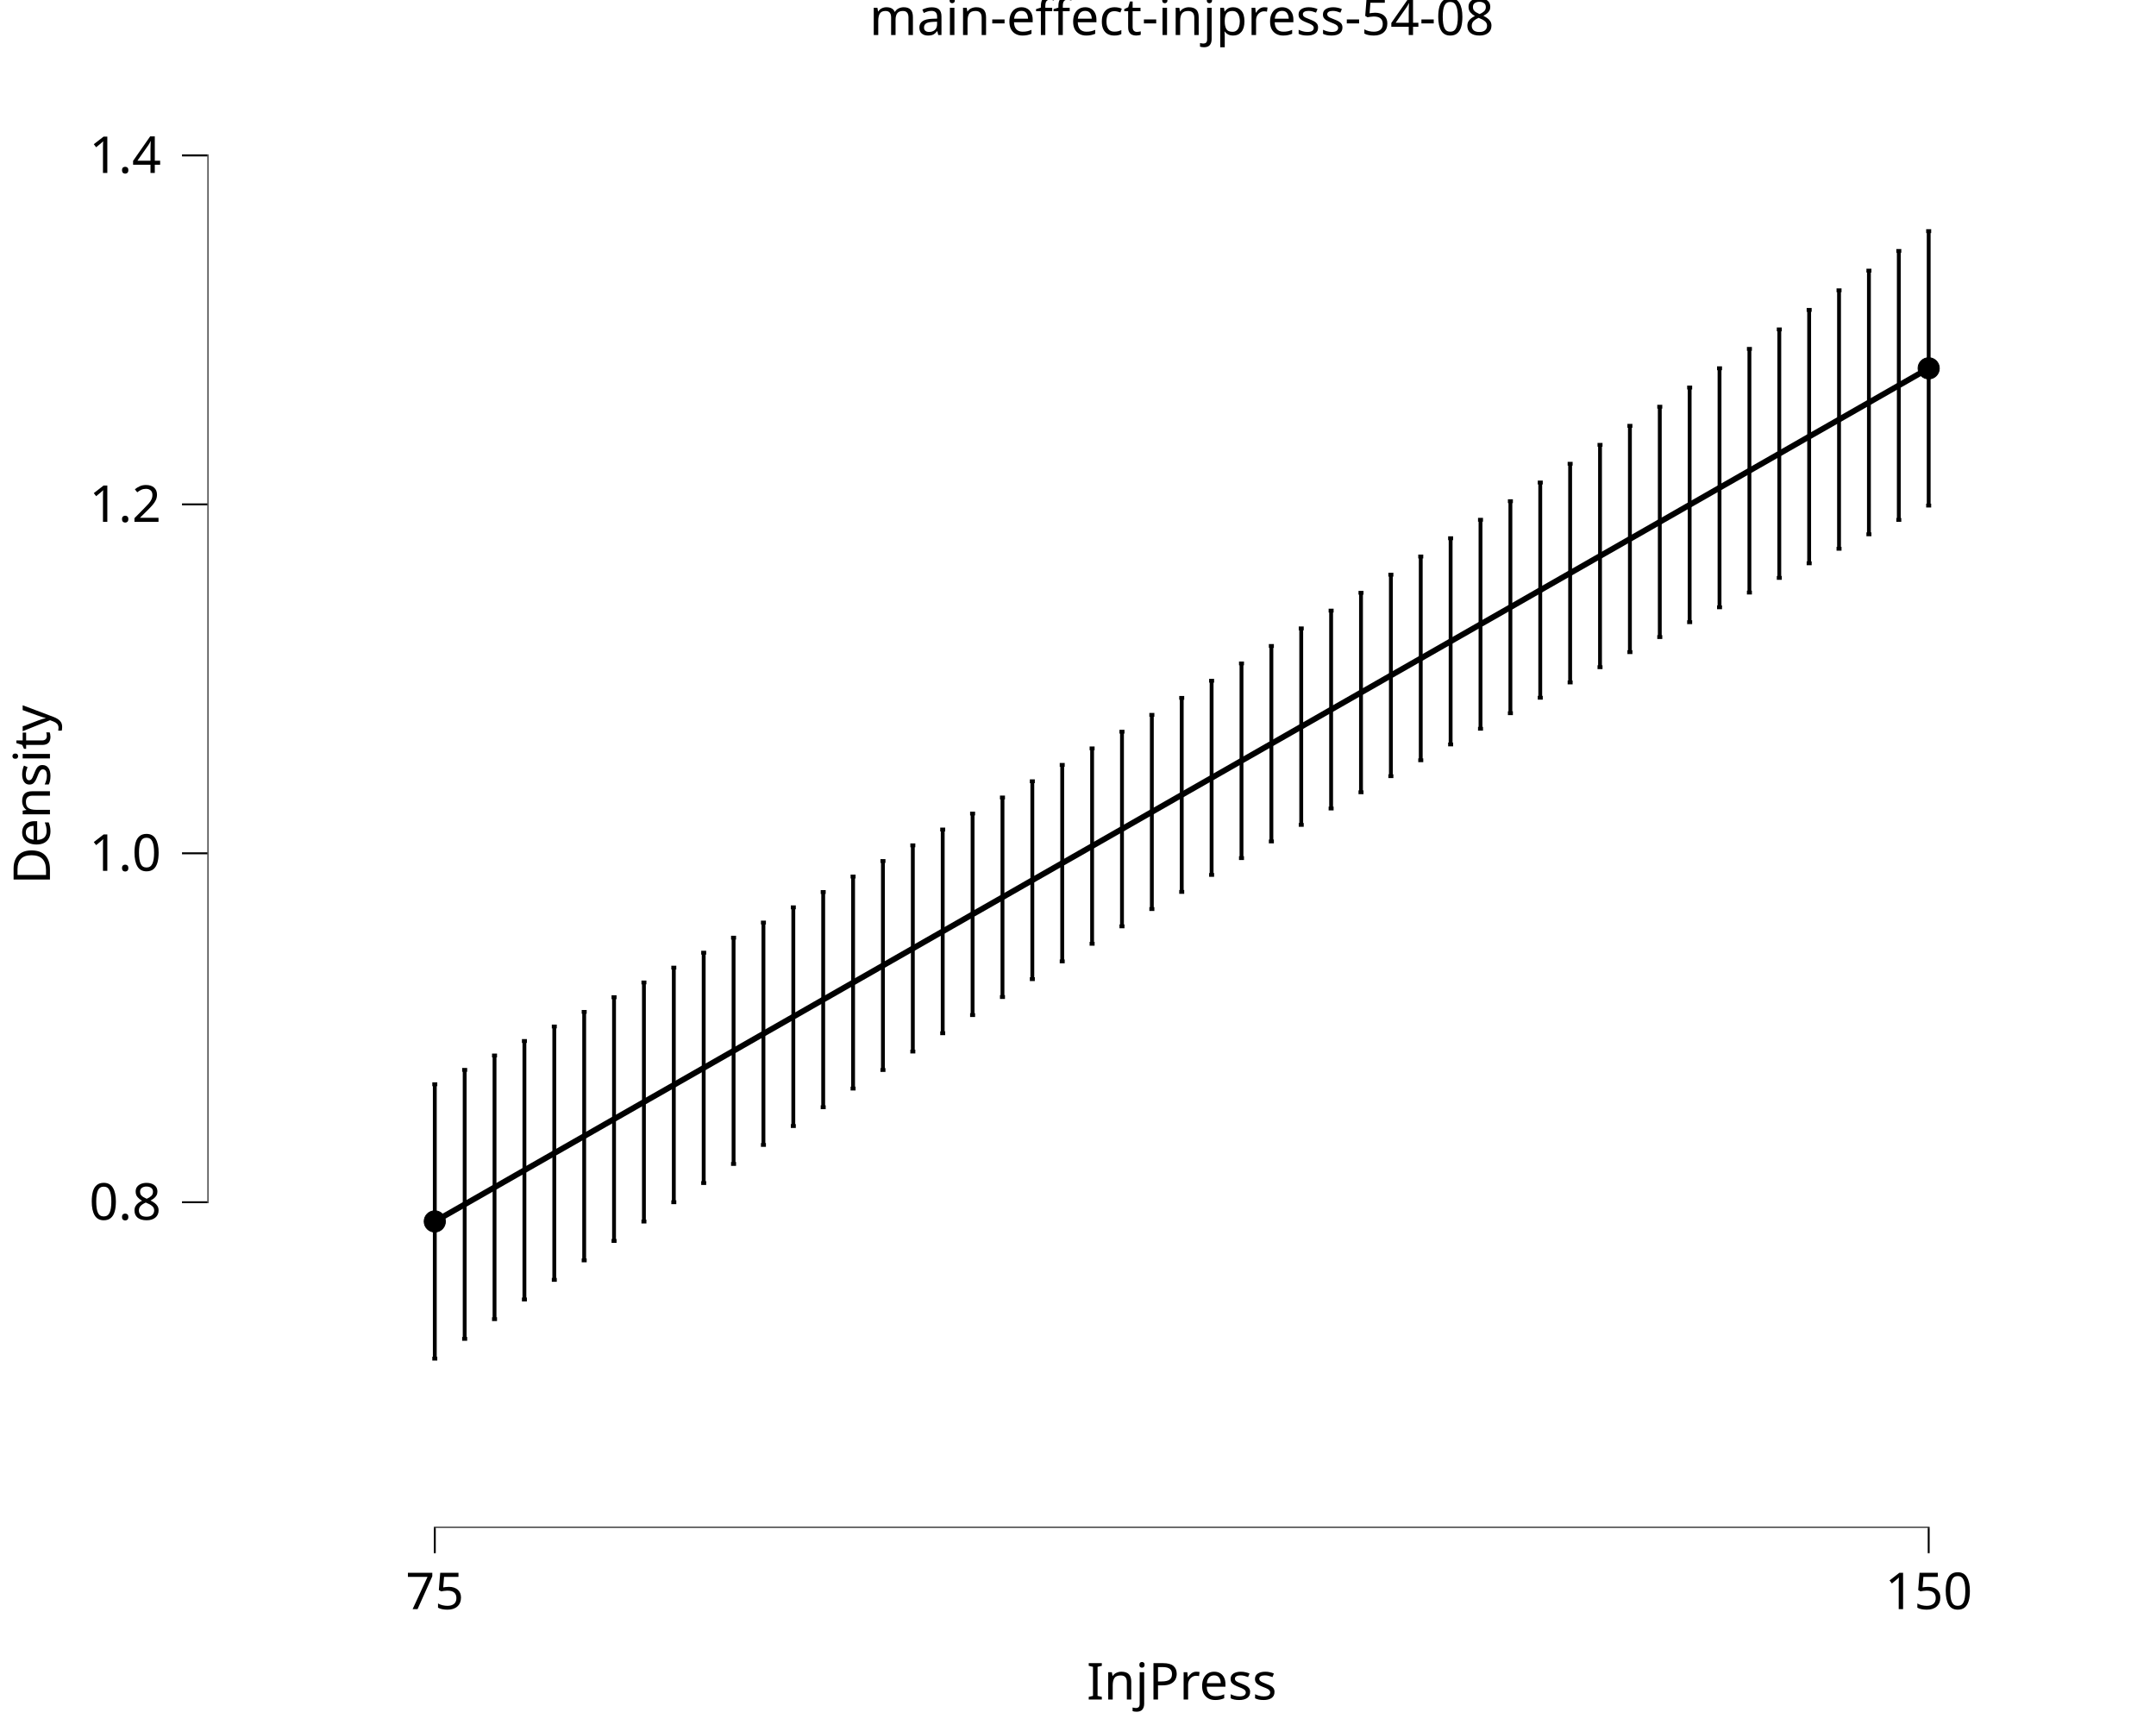
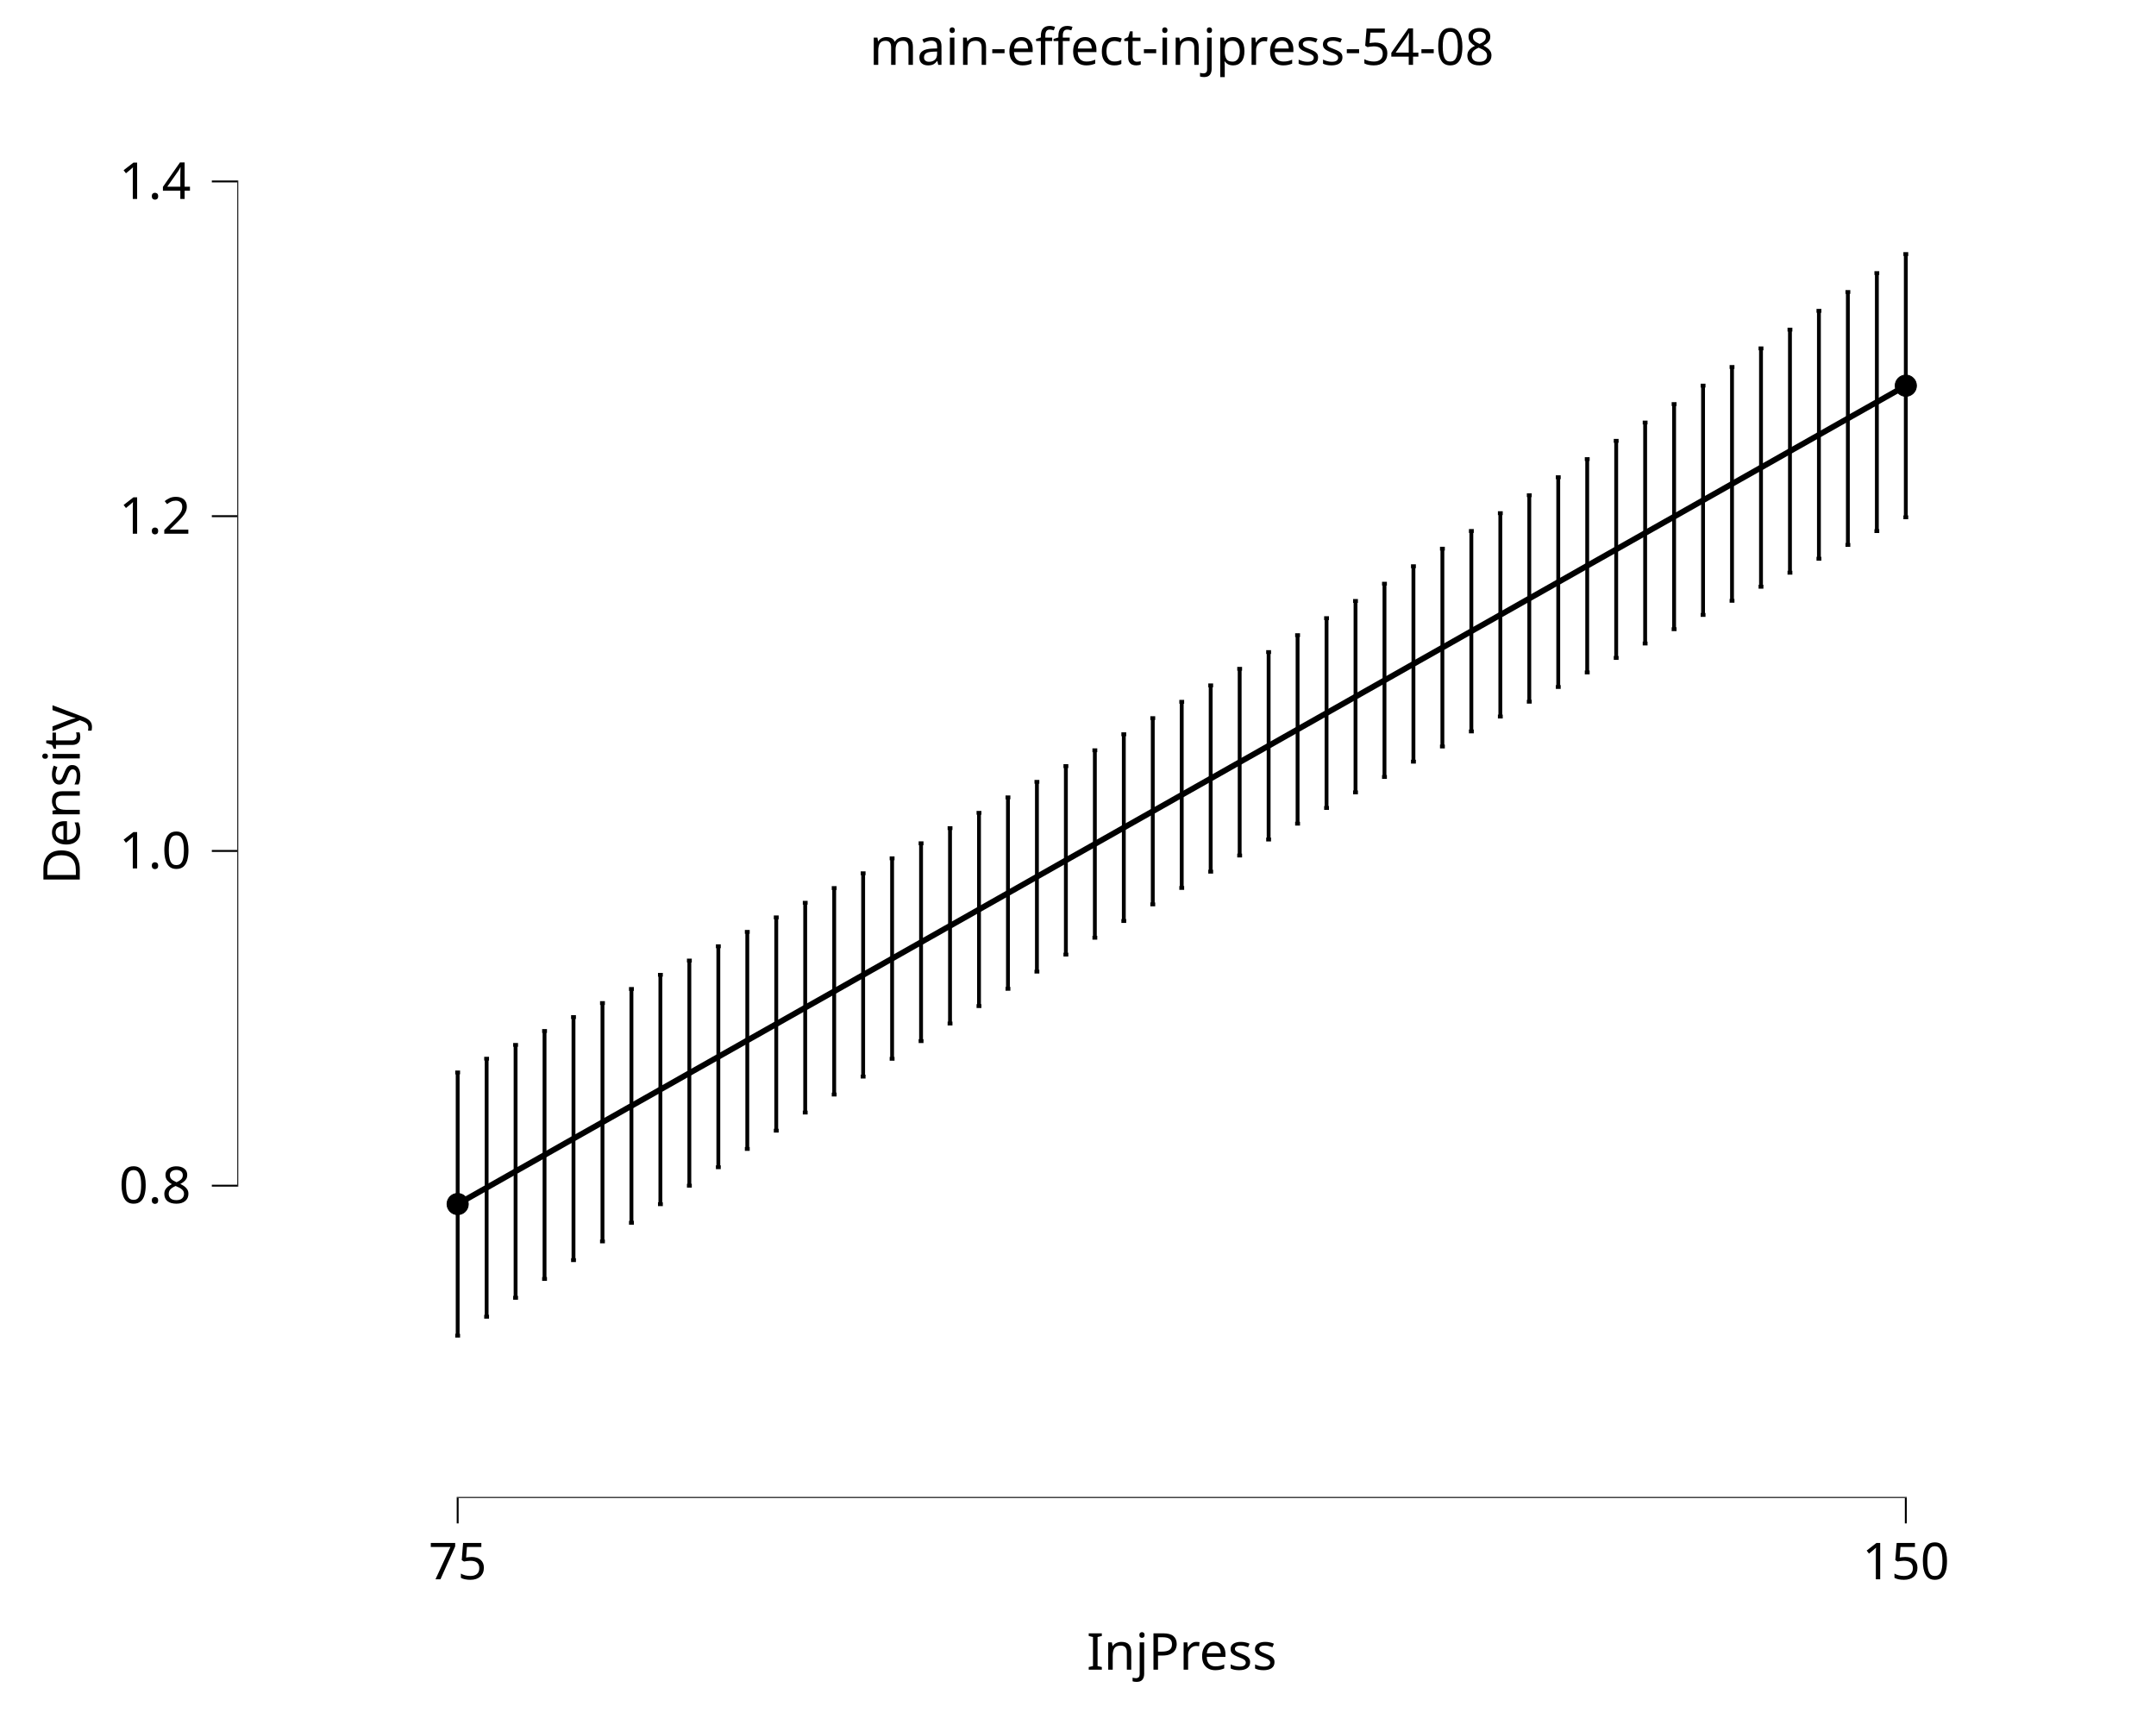
<svg xmlns="http://www.w3.org/2000/svg" class="svglite" data-engine-version="2.0" width="720.00pt" height="576.00pt" viewBox="0 0 720.00 576.00">
  <defs>
    <style type="text/css">
    .svglite line, .svglite polyline, .svglite polygon, .svglite path, .svglite rect, .svglite circle {
      fill: none;
      stroke: #000000;
      stroke-linecap: round;
      stroke-linejoin: round;
      stroke-miterlimit: 10.00;
    }
  </style>
  </defs>
  <rect width="100%" height="100%" style="stroke: none; fill: #FFFFFF;" />
  <defs>
    <clipPath id="cpMC4wMHw3MjAuMDB8MC4wMHw1NzYuMDA=">
      <rect x="0.00" y="0.00" width="720.00" height="576.00" />
    </clipPath>
  </defs>
  <g clip-path="url(#cpMC4wMHw3MjAuMDB8MC4wMHw1NzYuMDA=)">
    <rect x="-0" y="0.00" width="720.00" height="576.00" style="stroke-width: 10.67; stroke: none;" />
  </g>
  <defs>
-     <clipPath id="cpNjkuMjh8NzIwLjAwfDIwLjcxfDUxMC4xNA==">
-       <rect x="69.28" y="20.71" width="650.72" height="489.43" />
+     <clipPath id="cpNzkuMjV8NzEwLjA0fDMwLjY3fDUwMC4xOA==">
+       <rect x="79.25" y="30.67" width="630.79" height="469.51" />
    </clipPath>
  </defs>
-   <g clip-path="url(#cpNjkuMjh8NzIwLjAwfDIwLjcxfDUxMC4xNA==)">
-     <rect x="69.28" y="20.71" width="650.72" height="489.43" style="stroke-width: 10.67; stroke: none;" />
-     <polyline points="145.20,407.85 155.18,402.16 165.15,396.46 175.13,390.76 185.11,385.06 195.09,379.37 205.06,373.67 215.04,367.97 225.02,362.28 235.00,356.58 244.98,350.88 254.95,345.18 264.93,339.49 274.91,333.79 284.89,328.09 294.86,322.40 304.84,316.70 314.82,311.00 324.80,305.30 334.78,299.61 344.75,293.91 354.73,288.21 364.71,282.52 374.69,276.82 384.66,271.12 394.64,265.42 404.62,259.73 414.60,254.03 424.58,248.33 434.55,242.64 444.53,236.94 454.51,231.24 464.49,225.54 474.46,219.85 484.44,214.15 494.42,208.45 504.40,202.76 514.37,197.06 524.35,191.36 534.33,185.66 544.31,179.97 554.29,174.27 564.26,168.57 574.24,162.87 584.22,157.18 594.20,151.48 604.17,145.78 614.15,140.09 624.13,134.39 634.11,128.69 644.09,122.99 " style="stroke-width: 1.92; stroke-linecap: butt;" />
-     <circle cx="145.20" cy="407.85" r="3.56" style="stroke-width: 0.28; fill: #000000;" />
-     <circle cx="644.09" cy="122.99" r="3.56" style="stroke-width: 0.28; fill: #000000;" />
-     <line x1="144.88" y1="510.14" x2="644.40" y2="510.14" style="stroke-width: 0.64; stroke-linecap: butt;" />
-     <line x1="69.28" y1="401.76" x2="69.28" y2="51.58" style="stroke-width: 0.64; stroke-linecap: butt;" />
-     <polyline points="144.37,362.04 146.03,362.04 " style="stroke-width: 1.28; stroke-linecap: butt;" />
-     <polyline points="145.20,362.04 145.20,453.67 " style="stroke-width: 1.28; stroke-linecap: butt;" />
-     <polyline points="144.37,453.67 146.03,453.67 " style="stroke-width: 1.28; stroke-linecap: butt;" />
-     <polyline points="154.34,357.25 156.01,357.25 " style="stroke-width: 1.28; stroke-linecap: butt;" />
-     <polyline points="155.18,357.25 155.18,447.06 " style="stroke-width: 1.28; stroke-linecap: butt;" />
-     <polyline points="154.34,447.06 156.01,447.06 " style="stroke-width: 1.28; stroke-linecap: butt;" />
-     <polyline points="164.32,352.44 165.98,352.44 " style="stroke-width: 1.28; stroke-linecap: butt;" />
-     <polyline points="165.15,352.44 165.15,440.48 " style="stroke-width: 1.28; stroke-linecap: butt;" />
-     <polyline points="164.32,440.48 165.98,440.48 " style="stroke-width: 1.28; stroke-linecap: butt;" />
-     <polyline points="174.30,347.61 175.96,347.61 " style="stroke-width: 1.28; stroke-linecap: butt;" />
-     <polyline points="175.13,347.61 175.13,433.91 " style="stroke-width: 1.28; stroke-linecap: butt;" />
-     <polyline points="174.30,433.91 175.96,433.91 " style="stroke-width: 1.28; stroke-linecap: butt;" />
-     <polyline points="184.28,342.76 185.94,342.76 " style="stroke-width: 1.28; stroke-linecap: butt;" />
-     <polyline points="185.11,342.76 185.11,427.37 " style="stroke-width: 1.28; stroke-linecap: butt;" />
-     <polyline points="184.28,427.37 185.94,427.37 " style="stroke-width: 1.28; stroke-linecap: butt;" />
-     <polyline points="194.26,337.88 195.92,337.88 " style="stroke-width: 1.28; stroke-linecap: butt;" />
-     <polyline points="195.09,337.88 195.09,420.85 " style="stroke-width: 1.28; stroke-linecap: butt;" />
-     <polyline points="194.26,420.85 195.92,420.85 " style="stroke-width: 1.28; stroke-linecap: butt;" />
-     <polyline points="204.23,332.98 205.90,332.98 " style="stroke-width: 1.28; stroke-linecap: butt;" />
-     <polyline points="205.06,332.98 205.06,414.36 " style="stroke-width: 1.28; stroke-linecap: butt;" />
-     <polyline points="204.23,414.36 205.90,414.36 " style="stroke-width: 1.28; stroke-linecap: butt;" />
-     <polyline points="214.21,328.05 215.87,328.05 " style="stroke-width: 1.28; stroke-linecap: butt;" />
-     <polyline points="215.04,328.05 215.04,407.89 " style="stroke-width: 1.28; stroke-linecap: butt;" />
-     <polyline points="214.21,407.89 215.87,407.89 " style="stroke-width: 1.28; stroke-linecap: butt;" />
-     <polyline points="224.19,323.10 225.85,323.10 " style="stroke-width: 1.28; stroke-linecap: butt;" />
-     <polyline points="225.02,323.10 225.02,401.45 " style="stroke-width: 1.28; stroke-linecap: butt;" />
-     <polyline points="224.19,401.45 225.85,401.45 " style="stroke-width: 1.28; stroke-linecap: butt;" />
-     <polyline points="234.17,318.12 235.83,318.12 " style="stroke-width: 1.28; stroke-linecap: butt;" />
-     <polyline points="235.00,318.12 235.00,395.04 " style="stroke-width: 1.28; stroke-linecap: butt;" />
-     <polyline points="234.17,395.04 235.83,395.04 " style="stroke-width: 1.28; stroke-linecap: butt;" />
-     <polyline points="244.14,313.10 245.81,313.10 " style="stroke-width: 1.28; stroke-linecap: butt;" />
-     <polyline points="244.98,313.10 244.98,388.66 " style="stroke-width: 1.28; stroke-linecap: butt;" />
-     <polyline points="244.14,388.66 245.81,388.66 " style="stroke-width: 1.28; stroke-linecap: butt;" />
-     <polyline points="254.12,308.06 255.78,308.06 " style="stroke-width: 1.28; stroke-linecap: butt;" />
-     <polyline points="254.95,308.06 254.95,382.31 " style="stroke-width: 1.28; stroke-linecap: butt;" />
-     <polyline points="254.12,382.31 255.78,382.31 " style="stroke-width: 1.28; stroke-linecap: butt;" />
-     <polyline points="264.10,302.97 265.76,302.97 " style="stroke-width: 1.28; stroke-linecap: butt;" />
-     <polyline points="264.93,302.97 264.93,376.00 " style="stroke-width: 1.28; stroke-linecap: butt;" />
-     <polyline points="264.10,376.00 265.76,376.00 " style="stroke-width: 1.28; stroke-linecap: butt;" />
-     <polyline points="274.08,297.86 275.74,297.86 " style="stroke-width: 1.28; stroke-linecap: butt;" />
-     <polyline points="274.91,297.86 274.91,369.72 " style="stroke-width: 1.28; stroke-linecap: butt;" />
-     <polyline points="274.08,369.72 275.74,369.72 " style="stroke-width: 1.28; stroke-linecap: butt;" />
-     <polyline points="284.06,292.70 285.72,292.70 " style="stroke-width: 1.28; stroke-linecap: butt;" />
-     <polyline points="284.89,292.70 284.89,363.49 " style="stroke-width: 1.28; stroke-linecap: butt;" />
-     <polyline points="284.06,363.49 285.72,363.49 " style="stroke-width: 1.28; stroke-linecap: butt;" />
-     <polyline points="294.03,287.50 295.70,287.50 " style="stroke-width: 1.28; stroke-linecap: butt;" />
-     <polyline points="294.86,287.50 294.86,357.29 " style="stroke-width: 1.28; stroke-linecap: butt;" />
-     <polyline points="294.03,357.29 295.70,357.29 " style="stroke-width: 1.28; stroke-linecap: butt;" />
-     <polyline points="304.01,282.27 305.67,282.27 " style="stroke-width: 1.28; stroke-linecap: butt;" />
-     <polyline points="304.84,282.27 304.84,351.13 " style="stroke-width: 1.28; stroke-linecap: butt;" />
-     <polyline points="304.01,351.13 305.67,351.13 " style="stroke-width: 1.28; stroke-linecap: butt;" />
-     <polyline points="313.99,276.99 315.65,276.99 " style="stroke-width: 1.28; stroke-linecap: butt;" />
-     <polyline points="314.82,276.99 314.82,345.01 " style="stroke-width: 1.28; stroke-linecap: butt;" />
-     <polyline points="313.99,345.01 315.65,345.01 " style="stroke-width: 1.28; stroke-linecap: butt;" />
-     <polyline points="323.97,271.66 325.63,271.66 " style="stroke-width: 1.28; stroke-linecap: butt;" />
-     <polyline points="324.80,271.66 324.80,338.95 " style="stroke-width: 1.28; stroke-linecap: butt;" />
-     <polyline points="323.97,338.95 325.63,338.95 " style="stroke-width: 1.28; stroke-linecap: butt;" />
-     <polyline points="333.94,266.29 335.61,266.29 " style="stroke-width: 1.28; stroke-linecap: butt;" />
-     <polyline points="334.78,266.29 334.78,332.92 " style="stroke-width: 1.28; stroke-linecap: butt;" />
-     <polyline points="333.94,332.92 335.61,332.92 " style="stroke-width: 1.28; stroke-linecap: butt;" />
-     <polyline points="343.92,260.87 345.58,260.87 " style="stroke-width: 1.28; stroke-linecap: butt;" />
-     <polyline points="344.75,260.87 344.75,326.95 " style="stroke-width: 1.28; stroke-linecap: butt;" />
-     <polyline points="343.92,326.95 345.58,326.95 " style="stroke-width: 1.28; stroke-linecap: butt;" />
-     <polyline points="353.90,255.41 355.56,255.41 " style="stroke-width: 1.28; stroke-linecap: butt;" />
-     <polyline points="354.73,255.41 354.73,321.02 " style="stroke-width: 1.28; stroke-linecap: butt;" />
-     <polyline points="353.90,321.02 355.56,321.02 " style="stroke-width: 1.28; stroke-linecap: butt;" />
-     <polyline points="363.88,249.89 365.54,249.89 " style="stroke-width: 1.28; stroke-linecap: butt;" />
-     <polyline points="364.71,249.89 364.71,315.14 " style="stroke-width: 1.28; stroke-linecap: butt;" />
-     <polyline points="363.88,315.14 365.54,315.14 " style="stroke-width: 1.28; stroke-linecap: butt;" />
-     <polyline points="373.85,244.32 375.52,244.32 " style="stroke-width: 1.28; stroke-linecap: butt;" />
-     <polyline points="374.69,244.32 374.69,309.32 " style="stroke-width: 1.28; stroke-linecap: butt;" />
-     <polyline points="373.85,309.32 375.52,309.32 " style="stroke-width: 1.28; stroke-linecap: butt;" />
-     <polyline points="383.83,238.70 385.50,238.70 " style="stroke-width: 1.28; stroke-linecap: butt;" />
-     <polyline points="384.66,238.70 384.66,303.54 " style="stroke-width: 1.28; stroke-linecap: butt;" />
-     <polyline points="383.83,303.54 385.50,303.54 " style="stroke-width: 1.28; stroke-linecap: butt;" />
-     <polyline points="393.81,233.03 395.47,233.03 " style="stroke-width: 1.28; stroke-linecap: butt;" />
-     <polyline points="394.64,233.03 394.64,297.82 " style="stroke-width: 1.28; stroke-linecap: butt;" />
-     <polyline points="393.81,297.82 395.47,297.82 " style="stroke-width: 1.28; stroke-linecap: butt;" />
-     <polyline points="403.79,227.31 405.45,227.31 " style="stroke-width: 1.28; stroke-linecap: butt;" />
-     <polyline points="404.62,227.31 404.62,292.15 " style="stroke-width: 1.28; stroke-linecap: butt;" />
-     <polyline points="403.79,292.15 405.45,292.15 " style="stroke-width: 1.28; stroke-linecap: butt;" />
-     <polyline points="413.77,221.53 415.43,221.53 " style="stroke-width: 1.28; stroke-linecap: butt;" />
-     <polyline points="414.60,221.53 414.60,286.53 " style="stroke-width: 1.28; stroke-linecap: butt;" />
-     <polyline points="413.77,286.53 415.43,286.53 " style="stroke-width: 1.28; stroke-linecap: butt;" />
-     <polyline points="423.74,215.70 425.41,215.70 " style="stroke-width: 1.28; stroke-linecap: butt;" />
-     <polyline points="424.58,215.70 424.58,280.96 " style="stroke-width: 1.28; stroke-linecap: butt;" />
-     <polyline points="423.74,280.96 425.41,280.96 " style="stroke-width: 1.28; stroke-linecap: butt;" />
-     <polyline points="433.72,209.83 435.38,209.83 " style="stroke-width: 1.28; stroke-linecap: butt;" />
-     <polyline points="434.55,209.83 434.55,275.44 " style="stroke-width: 1.28; stroke-linecap: butt;" />
-     <polyline points="433.72,275.44 435.38,275.44 " style="stroke-width: 1.28; stroke-linecap: butt;" />
-     <polyline points="443.70,203.90 445.36,203.90 " style="stroke-width: 1.28; stroke-linecap: butt;" />
-     <polyline points="444.53,203.90 444.53,269.97 " style="stroke-width: 1.28; stroke-linecap: butt;" />
-     <polyline points="443.70,269.97 445.36,269.97 " style="stroke-width: 1.28; stroke-linecap: butt;" />
-     <polyline points="453.68,197.93 455.34,197.93 " style="stroke-width: 1.28; stroke-linecap: butt;" />
-     <polyline points="454.51,197.93 454.51,264.56 " style="stroke-width: 1.28; stroke-linecap: butt;" />
-     <polyline points="453.68,264.56 455.34,264.56 " style="stroke-width: 1.28; stroke-linecap: butt;" />
-     <polyline points="463.65,191.90 465.32,191.90 " style="stroke-width: 1.28; stroke-linecap: butt;" />
-     <polyline points="464.49,191.90 464.49,259.18 " style="stroke-width: 1.28; stroke-linecap: butt;" />
-     <polyline points="463.65,259.18 465.32,259.18 " style="stroke-width: 1.28; stroke-linecap: butt;" />
-     <polyline points="473.63,185.83 475.30,185.83 " style="stroke-width: 1.28; stroke-linecap: butt;" />
-     <polyline points="474.46,185.83 474.46,253.86 " style="stroke-width: 1.28; stroke-linecap: butt;" />
-     <polyline points="473.63,253.86 475.30,253.86 " style="stroke-width: 1.28; stroke-linecap: butt;" />
-     <polyline points="483.61,179.72 485.27,179.72 " style="stroke-width: 1.28; stroke-linecap: butt;" />
-     <polyline points="484.44,179.72 484.44,248.58 " style="stroke-width: 1.28; stroke-linecap: butt;" />
-     <polyline points="483.61,248.58 485.27,248.58 " style="stroke-width: 1.28; stroke-linecap: butt;" />
-     <polyline points="493.59,173.56 495.25,173.56 " style="stroke-width: 1.28; stroke-linecap: butt;" />
-     <polyline points="494.42,173.56 494.42,243.34 " style="stroke-width: 1.28; stroke-linecap: butt;" />
-     <polyline points="493.59,243.34 495.25,243.34 " style="stroke-width: 1.28; stroke-linecap: butt;" />
-     <polyline points="503.57,167.36 505.23,167.36 " style="stroke-width: 1.28; stroke-linecap: butt;" />
-     <polyline points="504.40,167.36 504.40,238.15 " style="stroke-width: 1.28; stroke-linecap: butt;" />
-     <polyline points="503.57,238.15 505.23,238.15 " style="stroke-width: 1.28; stroke-linecap: butt;" />
-     <polyline points="513.54,161.12 515.21,161.12 " style="stroke-width: 1.28; stroke-linecap: butt;" />
-     <polyline points="514.37,161.12 514.37,232.99 " style="stroke-width: 1.28; stroke-linecap: butt;" />
-     <polyline points="513.54,232.99 515.21,232.99 " style="stroke-width: 1.28; stroke-linecap: butt;" />
-     <polyline points="523.52,154.85 525.18,154.85 " style="stroke-width: 1.28; stroke-linecap: butt;" />
-     <polyline points="524.35,154.85 524.35,227.87 " style="stroke-width: 1.28; stroke-linecap: butt;" />
-     <polyline points="523.52,227.87 525.18,227.87 " style="stroke-width: 1.28; stroke-linecap: butt;" />
-     <polyline points="533.50,148.53 535.16,148.53 " style="stroke-width: 1.28; stroke-linecap: butt;" />
-     <polyline points="534.33,148.53 534.33,222.79 " style="stroke-width: 1.28; stroke-linecap: butt;" />
-     <polyline points="533.50,222.79 535.16,222.79 " style="stroke-width: 1.28; stroke-linecap: butt;" />
-     <polyline points="543.48,142.19 545.14,142.19 " style="stroke-width: 1.28; stroke-linecap: butt;" />
-     <polyline points="544.31,142.19 544.31,217.75 " style="stroke-width: 1.28; stroke-linecap: butt;" />
-     <polyline points="543.48,217.75 545.14,217.75 " style="stroke-width: 1.28; stroke-linecap: butt;" />
-     <polyline points="553.45,135.81 555.12,135.81 " style="stroke-width: 1.28; stroke-linecap: butt;" />
-     <polyline points="554.29,135.81 554.29,212.73 " style="stroke-width: 1.28; stroke-linecap: butt;" />
-     <polyline points="553.45,212.73 555.12,212.73 " style="stroke-width: 1.28; stroke-linecap: butt;" />
-     <polyline points="563.43,129.40 565.10,129.40 " style="stroke-width: 1.28; stroke-linecap: butt;" />
-     <polyline points="564.26,129.40 564.26,207.75 " style="stroke-width: 1.28; stroke-linecap: butt;" />
-     <polyline points="563.43,207.75 565.10,207.75 " style="stroke-width: 1.28; stroke-linecap: butt;" />
-     <polyline points="573.41,122.96 575.07,122.96 " style="stroke-width: 1.28; stroke-linecap: butt;" />
-     <polyline points="574.24,122.96 574.24,202.79 " style="stroke-width: 1.28; stroke-linecap: butt;" />
-     <polyline points="573.41,202.79 575.07,202.79 " style="stroke-width: 1.28; stroke-linecap: butt;" />
-     <polyline points="583.39,116.49 585.05,116.49 " style="stroke-width: 1.28; stroke-linecap: butt;" />
-     <polyline points="584.22,116.49 584.22,197.87 " style="stroke-width: 1.28; stroke-linecap: butt;" />
-     <polyline points="583.39,197.87 585.05,197.87 " style="stroke-width: 1.28; stroke-linecap: butt;" />
-     <polyline points="593.37,109.99 595.03,109.99 " style="stroke-width: 1.28; stroke-linecap: butt;" />
-     <polyline points="594.20,109.99 594.20,192.97 " style="stroke-width: 1.28; stroke-linecap: butt;" />
-     <polyline points="593.37,192.97 595.03,192.97 " style="stroke-width: 1.28; stroke-linecap: butt;" />
-     <polyline points="603.34,103.48 605.01,103.48 " style="stroke-width: 1.28; stroke-linecap: butt;" />
-     <polyline points="604.17,103.48 604.17,188.09 " style="stroke-width: 1.28; stroke-linecap: butt;" />
-     <polyline points="603.34,188.09 605.01,188.09 " style="stroke-width: 1.28; stroke-linecap: butt;" />
-     <polyline points="613.32,96.93 614.98,96.93 " style="stroke-width: 1.28; stroke-linecap: butt;" />
-     <polyline points="614.15,96.93 614.15,183.24 " style="stroke-width: 1.28; stroke-linecap: butt;" />
-     <polyline points="613.32,183.24 614.98,183.24 " style="stroke-width: 1.28; stroke-linecap: butt;" />
-     <polyline points="623.30,90.37 624.96,90.37 " style="stroke-width: 1.28; stroke-linecap: butt;" />
-     <polyline points="624.13,90.37 624.13,178.41 " style="stroke-width: 1.28; stroke-linecap: butt;" />
-     <polyline points="623.30,178.41 624.96,178.41 " style="stroke-width: 1.28; stroke-linecap: butt;" />
-     <polyline points="633.28,83.79 634.94,83.79 " style="stroke-width: 1.28; stroke-linecap: butt;" />
-     <polyline points="634.11,83.79 634.11,173.60 " style="stroke-width: 1.28; stroke-linecap: butt;" />
-     <polyline points="633.28,173.60 634.94,173.60 " style="stroke-width: 1.28; stroke-linecap: butt;" />
-     <polyline points="643.25,77.18 644.92,77.18 " style="stroke-width: 1.28; stroke-linecap: butt;" />
-     <polyline points="644.09,77.18 644.09,168.81 " style="stroke-width: 1.28; stroke-linecap: butt;" />
-     <polyline points="643.25,168.81 644.92,168.81 " style="stroke-width: 1.28; stroke-linecap: butt;" />
-     <rect x="69.28" y="20.71" width="650.72" height="489.43" style="stroke-width: 0.00; stroke: none;" />
+   <g clip-path="url(#cpNzkuMjV8NzEwLjA0fDMwLjY3fDUwMC4xOA==)">
+     <rect x="79.25" y="30.67" width="630.79" height="469.51" style="stroke-width: 10.67; stroke: none;" />
+     <polyline points="152.84,402.05 162.51,396.59 172.18,391.12 181.85,385.66 191.52,380.19 201.20,374.73 210.87,369.26 220.54,363.80 230.21,358.33 239.89,352.87 249.56,347.40 259.23,341.94 268.90,336.47 278.58,331.01 288.25,325.54 297.92,320.08 307.59,314.61 317.26,309.15 326.94,303.68 336.61,298.22 346.28,292.75 355.95,287.28 365.63,281.82 375.30,276.35 384.97,270.89 394.64,265.42 404.31,259.96 413.99,254.49 423.66,249.03 433.33,243.56 443.00,238.10 452.68,232.63 462.35,227.17 472.02,221.70 481.69,216.24 491.36,210.77 501.04,205.31 510.71,199.84 520.38,194.38 530.05,188.91 539.73,183.45 549.40,177.98 559.07,172.52 568.74,167.05 578.41,161.58 588.09,156.12 597.76,150.65 607.43,145.19 617.10,139.72 626.78,134.26 636.45,128.79 " style="stroke-width: 1.92; stroke-linecap: butt;" />
+     <circle cx="152.84" cy="402.05" r="3.56" style="stroke-width: 0.28; fill: #000000;" />
+     <circle cx="636.45" cy="128.79" r="3.56" style="stroke-width: 0.28; fill: #000000;" />
+     <line x1="152.52" y1="500.18" x2="636.77" y2="500.18" style="stroke-width: 0.64; stroke-linecap: butt;" />
+     <line x1="79.25" y1="396.23" x2="79.25" y2="60.27" style="stroke-width: 0.64; stroke-linecap: butt;" />
+     <polyline points="152.03,358.11 153.64,358.11 " style="stroke-width: 1.28; stroke-linecap: butt;" />
+     <polyline points="152.84,358.11 152.84,446.00 " style="stroke-width: 1.28; stroke-linecap: butt;" />
+     <polyline points="152.03,446.00 153.64,446.00 " style="stroke-width: 1.28; stroke-linecap: butt;" />
+     <polyline points="161.70,353.51 163.31,353.51 " style="stroke-width: 1.28; stroke-linecap: butt;" />
+     <polyline points="162.51,353.51 162.51,439.67 " style="stroke-width: 1.28; stroke-linecap: butt;" />
+     <polyline points="161.70,439.67 163.31,439.67 " style="stroke-width: 1.28; stroke-linecap: butt;" />
+     <polyline points="171.37,348.90 172.99,348.90 " style="stroke-width: 1.28; stroke-linecap: butt;" />
+     <polyline points="172.18,348.90 172.18,433.35 " style="stroke-width: 1.28; stroke-linecap: butt;" />
+     <polyline points="171.37,433.35 172.99,433.35 " style="stroke-width: 1.28; stroke-linecap: butt;" />
+     <polyline points="181.05,344.26 182.66,344.26 " style="stroke-width: 1.28; stroke-linecap: butt;" />
+     <polyline points="181.85,344.26 181.85,427.05 " style="stroke-width: 1.28; stroke-linecap: butt;" />
+     <polyline points="181.05,427.05 182.66,427.05 " style="stroke-width: 1.28; stroke-linecap: butt;" />
+     <polyline points="190.72,339.61 192.33,339.61 " style="stroke-width: 1.28; stroke-linecap: butt;" />
+     <polyline points="191.52,339.61 191.52,420.78 " style="stroke-width: 1.28; stroke-linecap: butt;" />
+     <polyline points="190.72,420.78 192.33,420.78 " style="stroke-width: 1.28; stroke-linecap: butt;" />
+     <polyline points="200.39,334.93 202.00,334.93 " style="stroke-width: 1.28; stroke-linecap: butt;" />
+     <polyline points="201.20,334.93 201.20,414.53 " style="stroke-width: 1.28; stroke-linecap: butt;" />
+     <polyline points="200.39,414.53 202.00,414.53 " style="stroke-width: 1.28; stroke-linecap: butt;" />
+     <polyline points="210.06,330.23 211.68,330.23 " style="stroke-width: 1.28; stroke-linecap: butt;" />
+     <polyline points="210.87,330.23 210.87,408.30 " style="stroke-width: 1.28; stroke-linecap: butt;" />
+     <polyline points="210.06,408.30 211.68,408.30 " style="stroke-width: 1.28; stroke-linecap: butt;" />
+     <polyline points="219.74,325.50 221.35,325.50 " style="stroke-width: 1.28; stroke-linecap: butt;" />
+     <polyline points="220.54,325.50 220.54,402.09 " style="stroke-width: 1.28; stroke-linecap: butt;" />
+     <polyline points="219.74,402.09 221.35,402.09 " style="stroke-width: 1.28; stroke-linecap: butt;" />
+     <polyline points="229.41,320.75 231.02,320.75 " style="stroke-width: 1.28; stroke-linecap: butt;" />
+     <polyline points="230.21,320.75 230.21,395.91 " style="stroke-width: 1.28; stroke-linecap: butt;" />
+     <polyline points="229.41,395.91 231.02,395.91 " style="stroke-width: 1.28; stroke-linecap: butt;" />
+     <polyline points="239.08,315.97 240.69,315.97 " style="stroke-width: 1.28; stroke-linecap: butt;" />
+     <polyline points="239.89,315.97 239.89,389.76 " style="stroke-width: 1.28; stroke-linecap: butt;" />
+     <polyline points="239.08,389.76 240.69,389.76 " style="stroke-width: 1.28; stroke-linecap: butt;" />
+     <polyline points="248.75,311.16 250.36,311.16 " style="stroke-width: 1.28; stroke-linecap: butt;" />
+     <polyline points="249.56,311.16 249.56,383.64 " style="stroke-width: 1.28; stroke-linecap: butt;" />
+     <polyline points="248.75,383.64 250.36,383.64 " style="stroke-width: 1.28; stroke-linecap: butt;" />
+     <polyline points="258.42,306.32 260.04,306.32 " style="stroke-width: 1.28; stroke-linecap: butt;" />
+     <polyline points="259.23,306.32 259.23,377.55 " style="stroke-width: 1.28; stroke-linecap: butt;" />
+     <polyline points="258.42,377.55 260.04,377.55 " style="stroke-width: 1.28; stroke-linecap: butt;" />
+     <polyline points="268.10,301.44 269.71,301.44 " style="stroke-width: 1.28; stroke-linecap: butt;" />
+     <polyline points="268.90,301.44 268.90,371.50 " style="stroke-width: 1.28; stroke-linecap: butt;" />
+     <polyline points="268.10,371.50 269.71,371.50 " style="stroke-width: 1.28; stroke-linecap: butt;" />
+     <polyline points="277.77,296.54 279.38,296.54 " style="stroke-width: 1.28; stroke-linecap: butt;" />
+     <polyline points="278.58,296.54 278.58,365.48 " style="stroke-width: 1.28; stroke-linecap: butt;" />
+     <polyline points="277.77,365.48 279.38,365.48 " style="stroke-width: 1.28; stroke-linecap: butt;" />
+     <polyline points="287.44,291.59 289.05,291.59 " style="stroke-width: 1.28; stroke-linecap: butt;" />
+     <polyline points="288.25,291.59 288.25,359.49 " style="stroke-width: 1.28; stroke-linecap: butt;" />
+     <polyline points="287.44,359.49 289.05,359.49 " style="stroke-width: 1.28; stroke-linecap: butt;" />
+     <polyline points="297.11,286.61 298.73,286.61 " style="stroke-width: 1.28; stroke-linecap: butt;" />
+     <polyline points="297.92,286.61 297.92,353.55 " style="stroke-width: 1.28; stroke-linecap: butt;" />
+     <polyline points="297.11,353.55 298.73,353.55 " style="stroke-width: 1.28; stroke-linecap: butt;" />
+     <polyline points="306.79,281.58 308.40,281.58 " style="stroke-width: 1.28; stroke-linecap: butt;" />
+     <polyline points="307.59,281.58 307.59,347.64 " style="stroke-width: 1.28; stroke-linecap: butt;" />
+     <polyline points="306.79,347.64 308.40,347.64 " style="stroke-width: 1.28; stroke-linecap: butt;" />
+     <polyline points="316.46,276.52 318.07,276.52 " style="stroke-width: 1.28; stroke-linecap: butt;" />
+     <polyline points="317.26,276.52 317.26,341.77 " style="stroke-width: 1.28; stroke-linecap: butt;" />
+     <polyline points="316.46,341.77 318.07,341.77 " style="stroke-width: 1.28; stroke-linecap: butt;" />
+     <polyline points="326.13,271.41 327.74,271.41 " style="stroke-width: 1.28; stroke-linecap: butt;" />
+     <polyline points="326.94,271.41 326.94,335.95 " style="stroke-width: 1.28; stroke-linecap: butt;" />
+     <polyline points="326.13,335.95 327.74,335.95 " style="stroke-width: 1.28; stroke-linecap: butt;" />
+     <polyline points="335.80,266.26 337.41,266.26 " style="stroke-width: 1.28; stroke-linecap: butt;" />
+     <polyline points="336.61,266.26 336.61,330.17 " style="stroke-width: 1.28; stroke-linecap: butt;" />
+     <polyline points="335.80,330.17 337.41,330.17 " style="stroke-width: 1.28; stroke-linecap: butt;" />
+     <polyline points="345.47,261.06 347.09,261.06 " style="stroke-width: 1.28; stroke-linecap: butt;" />
+     <polyline points="346.28,261.06 346.28,324.44 " style="stroke-width: 1.28; stroke-linecap: butt;" />
+     <polyline points="345.47,324.44 347.09,324.44 " style="stroke-width: 1.28; stroke-linecap: butt;" />
+     <polyline points="355.15,255.81 356.76,255.81 " style="stroke-width: 1.28; stroke-linecap: butt;" />
+     <polyline points="355.95,255.81 355.95,318.76 " style="stroke-width: 1.28; stroke-linecap: butt;" />
+     <polyline points="355.15,318.76 356.76,318.76 " style="stroke-width: 1.28; stroke-linecap: butt;" />
+     <polyline points="364.82,250.52 366.43,250.52 " style="stroke-width: 1.28; stroke-linecap: butt;" />
+     <polyline points="365.63,250.52 365.63,313.12 " style="stroke-width: 1.28; stroke-linecap: butt;" />
+     <polyline points="364.82,313.12 366.43,313.12 " style="stroke-width: 1.28; stroke-linecap: butt;" />
+     <polyline points="374.49,245.18 376.10,245.18 " style="stroke-width: 1.28; stroke-linecap: butt;" />
+     <polyline points="375.30,245.18 375.30,307.53 " style="stroke-width: 1.28; stroke-linecap: butt;" />
+     <polyline points="374.49,307.53 376.10,307.53 " style="stroke-width: 1.28; stroke-linecap: butt;" />
+     <polyline points="384.16,239.79 385.78,239.79 " style="stroke-width: 1.28; stroke-linecap: butt;" />
+     <polyline points="384.97,239.79 384.97,301.99 " style="stroke-width: 1.28; stroke-linecap: butt;" />
+     <polyline points="384.16,301.99 385.78,301.99 " style="stroke-width: 1.28; stroke-linecap: butt;" />
+     <polyline points="393.84,234.35 395.45,234.35 " style="stroke-width: 1.28; stroke-linecap: butt;" />
+     <polyline points="394.64,234.35 394.64,296.50 " style="stroke-width: 1.28; stroke-linecap: butt;" />
+     <polyline points="393.84,296.50 395.45,296.50 " style="stroke-width: 1.28; stroke-linecap: butt;" />
+     <polyline points="403.51,228.86 405.12,228.86 " style="stroke-width: 1.28; stroke-linecap: butt;" />
+     <polyline points="404.31,228.86 404.31,291.06 " style="stroke-width: 1.28; stroke-linecap: butt;" />
+     <polyline points="403.51,291.06 405.12,291.06 " style="stroke-width: 1.28; stroke-linecap: butt;" />
+     <polyline points="413.18,223.32 414.79,223.32 " style="stroke-width: 1.28; stroke-linecap: butt;" />
+     <polyline points="413.99,223.32 413.99,285.67 " style="stroke-width: 1.28; stroke-linecap: butt;" />
+     <polyline points="413.18,285.67 414.79,285.67 " style="stroke-width: 1.28; stroke-linecap: butt;" />
+     <polyline points="422.85,217.73 424.46,217.73 " style="stroke-width: 1.28; stroke-linecap: butt;" />
+     <polyline points="423.66,217.73 423.66,280.33 " style="stroke-width: 1.28; stroke-linecap: butt;" />
+     <polyline points="422.85,280.33 424.46,280.33 " style="stroke-width: 1.28; stroke-linecap: butt;" />
+     <polyline points="432.52,212.09 434.14,212.09 " style="stroke-width: 1.28; stroke-linecap: butt;" />
+     <polyline points="433.33,212.09 433.33,275.03 " style="stroke-width: 1.28; stroke-linecap: butt;" />
+     <polyline points="432.52,275.03 434.14,275.03 " style="stroke-width: 1.28; stroke-linecap: butt;" />
+     <polyline points="442.20,206.41 443.81,206.41 " style="stroke-width: 1.28; stroke-linecap: butt;" />
+     <polyline points="443.00,206.41 443.00,269.79 " style="stroke-width: 1.28; stroke-linecap: butt;" />
+     <polyline points="442.20,269.79 443.81,269.79 " style="stroke-width: 1.28; stroke-linecap: butt;" />
+     <polyline points="451.87,200.67 453.48,200.67 " style="stroke-width: 1.28; stroke-linecap: butt;" />
+     <polyline points="452.68,200.67 452.68,264.59 " style="stroke-width: 1.28; stroke-linecap: butt;" />
+     <polyline points="451.87,264.59 453.48,264.59 " style="stroke-width: 1.28; stroke-linecap: butt;" />
+     <polyline points="461.54,194.90 463.15,194.90 " style="stroke-width: 1.28; stroke-linecap: butt;" />
+     <polyline points="462.35,194.90 462.35,259.44 " style="stroke-width: 1.28; stroke-linecap: butt;" />
+     <polyline points="461.54,259.44 463.15,259.44 " style="stroke-width: 1.28; stroke-linecap: butt;" />
+     <polyline points="471.21,189.07 472.83,189.07 " style="stroke-width: 1.28; stroke-linecap: butt;" />
+     <polyline points="472.02,189.07 472.02,254.33 " style="stroke-width: 1.28; stroke-linecap: butt;" />
+     <polyline points="471.21,254.33 472.83,254.33 " style="stroke-width: 1.28; stroke-linecap: butt;" />
+     <polyline points="480.89,183.21 482.50,183.21 " style="stroke-width: 1.28; stroke-linecap: butt;" />
+     <polyline points="481.69,183.21 481.69,249.27 " style="stroke-width: 1.28; stroke-linecap: butt;" />
+     <polyline points="480.89,249.27 482.50,249.27 " style="stroke-width: 1.28; stroke-linecap: butt;" />
+     <polyline points="490.56,177.30 492.17,177.30 " style="stroke-width: 1.28; stroke-linecap: butt;" />
+     <polyline points="491.36,177.30 491.36,244.24 " style="stroke-width: 1.28; stroke-linecap: butt;" />
+     <polyline points="490.56,244.24 492.17,244.24 " style="stroke-width: 1.28; stroke-linecap: butt;" />
+     <polyline points="500.23,171.35 501.84,171.35 " style="stroke-width: 1.28; stroke-linecap: butt;" />
+     <polyline points="501.04,171.35 501.04,239.26 " style="stroke-width: 1.28; stroke-linecap: butt;" />
+     <polyline points="500.23,239.26 501.84,239.26 " style="stroke-width: 1.28; stroke-linecap: butt;" />
+     <polyline points="509.90,165.37 511.51,165.37 " style="stroke-width: 1.28; stroke-linecap: butt;" />
+     <polyline points="510.71,165.37 510.71,234.31 " style="stroke-width: 1.28; stroke-linecap: butt;" />
+     <polyline points="509.90,234.31 511.51,234.31 " style="stroke-width: 1.28; stroke-linecap: butt;" />
+     <polyline points="519.57,159.35 521.19,159.35 " style="stroke-width: 1.28; stroke-linecap: butt;" />
+     <polyline points="520.38,159.35 520.38,229.40 " style="stroke-width: 1.28; stroke-linecap: butt;" />
+     <polyline points="519.57,229.40 521.19,229.40 " style="stroke-width: 1.28; stroke-linecap: butt;" />
+     <polyline points="529.25,153.29 530.86,153.29 " style="stroke-width: 1.28; stroke-linecap: butt;" />
+     <polyline points="530.05,153.29 530.05,224.53 " style="stroke-width: 1.28; stroke-linecap: butt;" />
+     <polyline points="529.25,224.53 530.86,224.53 " style="stroke-width: 1.28; stroke-linecap: butt;" />
+     <polyline points="538.92,147.20 540.53,147.20 " style="stroke-width: 1.28; stroke-linecap: butt;" />
+     <polyline points="539.73,147.20 539.73,219.69 " style="stroke-width: 1.28; stroke-linecap: butt;" />
+     <polyline points="538.92,219.69 540.53,219.69 " style="stroke-width: 1.28; stroke-linecap: butt;" />
+     <polyline points="548.59,141.08 550.20,141.08 " style="stroke-width: 1.28; stroke-linecap: butt;" />
+     <polyline points="549.40,141.08 549.40,214.88 " style="stroke-width: 1.28; stroke-linecap: butt;" />
+     <polyline points="548.59,214.88 550.20,214.88 " style="stroke-width: 1.28; stroke-linecap: butt;" />
+     <polyline points="558.26,134.93 559.88,134.93 " style="stroke-width: 1.28; stroke-linecap: butt;" />
+     <polyline points="559.07,134.93 559.07,210.10 " style="stroke-width: 1.28; stroke-linecap: butt;" />
+     <polyline points="558.26,210.10 559.88,210.10 " style="stroke-width: 1.28; stroke-linecap: butt;" />
+     <polyline points="567.94,128.76 569.55,128.76 " style="stroke-width: 1.28; stroke-linecap: butt;" />
+     <polyline points="568.74,128.76 568.74,205.34 " style="stroke-width: 1.28; stroke-linecap: butt;" />
+     <polyline points="567.94,205.34 569.55,205.34 " style="stroke-width: 1.28; stroke-linecap: butt;" />
+     <polyline points="577.61,122.55 579.22,122.55 " style="stroke-width: 1.28; stroke-linecap: butt;" />
+     <polyline points="578.41,122.55 578.41,200.62 " style="stroke-width: 1.28; stroke-linecap: butt;" />
+     <polyline points="577.61,200.62 579.22,200.62 " style="stroke-width: 1.28; stroke-linecap: butt;" />
+     <polyline points="587.28,116.32 588.89,116.32 " style="stroke-width: 1.28; stroke-linecap: butt;" />
+     <polyline points="588.09,116.32 588.09,195.92 " style="stroke-width: 1.28; stroke-linecap: butt;" />
+     <polyline points="587.28,195.92 588.89,195.92 " style="stroke-width: 1.28; stroke-linecap: butt;" />
+     <polyline points="596.95,110.07 598.56,110.07 " style="stroke-width: 1.28; stroke-linecap: butt;" />
+     <polyline points="597.76,110.07 597.76,191.24 " style="stroke-width: 1.28; stroke-linecap: butt;" />
+     <polyline points="596.95,191.24 598.56,191.24 " style="stroke-width: 1.28; stroke-linecap: butt;" />
+     <polyline points="606.63,103.79 608.24,103.79 " style="stroke-width: 1.28; stroke-linecap: butt;" />
+     <polyline points="607.43,103.79 607.43,186.58 " style="stroke-width: 1.28; stroke-linecap: butt;" />
+     <polyline points="606.63,186.58 608.24,186.58 " style="stroke-width: 1.28; stroke-linecap: butt;" />
+     <polyline points="616.30,97.50 617.91,97.50 " style="stroke-width: 1.28; stroke-linecap: butt;" />
+     <polyline points="617.10,97.50 617.10,181.95 " style="stroke-width: 1.28; stroke-linecap: butt;" />
+     <polyline points="616.30,181.95 617.91,181.95 " style="stroke-width: 1.28; stroke-linecap: butt;" />
+     <polyline points="625.97,91.18 627.58,91.18 " style="stroke-width: 1.28; stroke-linecap: butt;" />
+     <polyline points="626.78,91.18 626.78,177.34 " style="stroke-width: 1.28; stroke-linecap: butt;" />
+     <polyline points="625.97,177.34 627.58,177.34 " style="stroke-width: 1.28; stroke-linecap: butt;" />
+     <polyline points="635.64,84.84 637.25,84.84 " style="stroke-width: 1.28; stroke-linecap: butt;" />
+     <polyline points="636.45,84.84 636.45,172.74 " style="stroke-width: 1.28; stroke-linecap: butt;" />
+     <polyline points="635.64,172.74 637.25,172.74 " style="stroke-width: 1.28; stroke-linecap: butt;" />
+     <rect x="79.25" y="30.67" width="630.79" height="469.51" style="stroke-width: 0.00; stroke: none;" />
  </g>
  <g clip-path="url(#cpMC4wMHw3MjAuMDB8MC4wMHw1NzYuMDA=)">
-     <polyline points="69.28,510.14 69.28,20.71 " style="stroke-width: 0.00; stroke: none; stroke-linecap: butt;" />
-     <text x="53.81" y="407.29" text-anchor="end" style="font-size: 17.00px; font-family: sans;" textLength="23.63px" lengthAdjust="spacingAndGlyphs">0.8</text>
-     <text x="53.81" y="290.78" text-anchor="end" style="font-size: 17.00px; font-family: sans;" textLength="23.63px" lengthAdjust="spacingAndGlyphs">1.0</text>
-     <text x="53.81" y="174.26" text-anchor="end" style="font-size: 17.00px; font-family: sans;" textLength="23.63px" lengthAdjust="spacingAndGlyphs">1.2</text>
-     <text x="53.81" y="57.75" text-anchor="end" style="font-size: 17.00px; font-family: sans;" textLength="23.63px" lengthAdjust="spacingAndGlyphs">1.4</text>
-     <polyline points="60.78,401.44 69.28,401.44 " style="stroke-width: 0.64; stroke-linecap: butt;" />
-     <polyline points="60.78,284.93 69.28,284.93 " style="stroke-width: 0.64; stroke-linecap: butt;" />
-     <polyline points="60.78,168.41 69.28,168.41 " style="stroke-width: 0.64; stroke-linecap: butt;" />
-     <polyline points="60.78,51.90 69.28,51.90 " style="stroke-width: 0.64; stroke-linecap: butt;" />
-     <polyline points="69.28,510.14 720.00,510.14 " style="stroke-width: 0.00; stroke: none; stroke-linecap: butt;" />
-     <polyline points="145.20,518.64 145.20,510.14 " style="stroke-width: 0.64; stroke-linecap: butt;" />
-     <polyline points="644.09,518.64 644.09,510.14 " style="stroke-width: 0.64; stroke-linecap: butt;" />
-     <text x="145.20" y="537.32" text-anchor="middle" style="font-size: 17.00px; font-family: sans;" textLength="18.91px" lengthAdjust="spacingAndGlyphs">75</text>
-     <text x="644.09" y="537.32" text-anchor="middle" style="font-size: 17.00px; font-family: sans;" textLength="28.37px" lengthAdjust="spacingAndGlyphs">150</text>
-     <text x="394.64" y="567.49" text-anchor="middle" style="font-size: 17.00px; font-family: sans;" textLength="61.42px" lengthAdjust="spacingAndGlyphs">InjPress</text>
-     <text transform="translate(16.68,265.42) rotate(-90)" text-anchor="middle" style="font-size: 17.00px; font-family: sans;" textLength="56.70px" lengthAdjust="spacingAndGlyphs">Density</text>
-     <text x="394.64" y="11.70" text-anchor="middle" style="font-size: 17.00px; font-family: sans;" textLength="197.49px" lengthAdjust="spacingAndGlyphs">main-effect-injpress-54-08</text>
+     <polyline points="79.25,500.18 79.25,30.67 " style="stroke-width: 0.00; stroke: none; stroke-linecap: butt;" />
+     <text x="63.77" y="401.76" text-anchor="end" style="font-size: 17.00px; font-family: sans;" textLength="23.63px" lengthAdjust="spacingAndGlyphs">0.8</text>
+     <text x="63.77" y="289.98" text-anchor="end" style="font-size: 17.00px; font-family: sans;" textLength="23.63px" lengthAdjust="spacingAndGlyphs">1.0</text>
+     <text x="63.77" y="178.21" text-anchor="end" style="font-size: 17.00px; font-family: sans;" textLength="23.63px" lengthAdjust="spacingAndGlyphs">1.2</text>
+     <text x="63.77" y="66.44" text-anchor="end" style="font-size: 17.00px; font-family: sans;" textLength="23.63px" lengthAdjust="spacingAndGlyphs">1.4</text>
+     <polyline points="70.74,395.91 79.25,395.91 " style="stroke-width: 0.64; stroke-linecap: butt;" />
+     <polyline points="70.74,284.14 79.25,284.14 " style="stroke-width: 0.64; stroke-linecap: butt;" />
+     <polyline points="70.74,172.36 79.25,172.36 " style="stroke-width: 0.64; stroke-linecap: butt;" />
+     <polyline points="70.74,60.59 79.25,60.59 " style="stroke-width: 0.64; stroke-linecap: butt;" />
+     <polyline points="79.25,500.18 710.04,500.18 " style="stroke-width: 0.00; stroke: none; stroke-linecap: butt;" />
+     <polyline points="152.84,508.68 152.84,500.18 " style="stroke-width: 0.64; stroke-linecap: butt;" />
+     <polyline points="636.45,508.68 636.45,500.18 " style="stroke-width: 0.64; stroke-linecap: butt;" />
+     <text x="152.84" y="527.35" text-anchor="middle" style="font-size: 17.00px; font-family: sans;" textLength="18.91px" lengthAdjust="spacingAndGlyphs">75</text>
+     <text x="636.45" y="527.35" text-anchor="middle" style="font-size: 17.00px; font-family: sans;" textLength="28.37px" lengthAdjust="spacingAndGlyphs">150</text>
+     <text x="394.64" y="557.53" text-anchor="middle" style="font-size: 17.00px; font-family: sans;" textLength="61.42px" lengthAdjust="spacingAndGlyphs">InjPress</text>
+     <text transform="translate(26.64,265.42) rotate(-90)" text-anchor="middle" style="font-size: 17.00px; font-family: sans;" textLength="56.70px" lengthAdjust="spacingAndGlyphs">Density</text>
+     <text x="394.64" y="21.66" text-anchor="middle" style="font-size: 17.00px; font-family: sans;" textLength="197.49px" lengthAdjust="spacingAndGlyphs">main-effect-injpress-54-08</text>
  </g>
</svg>
